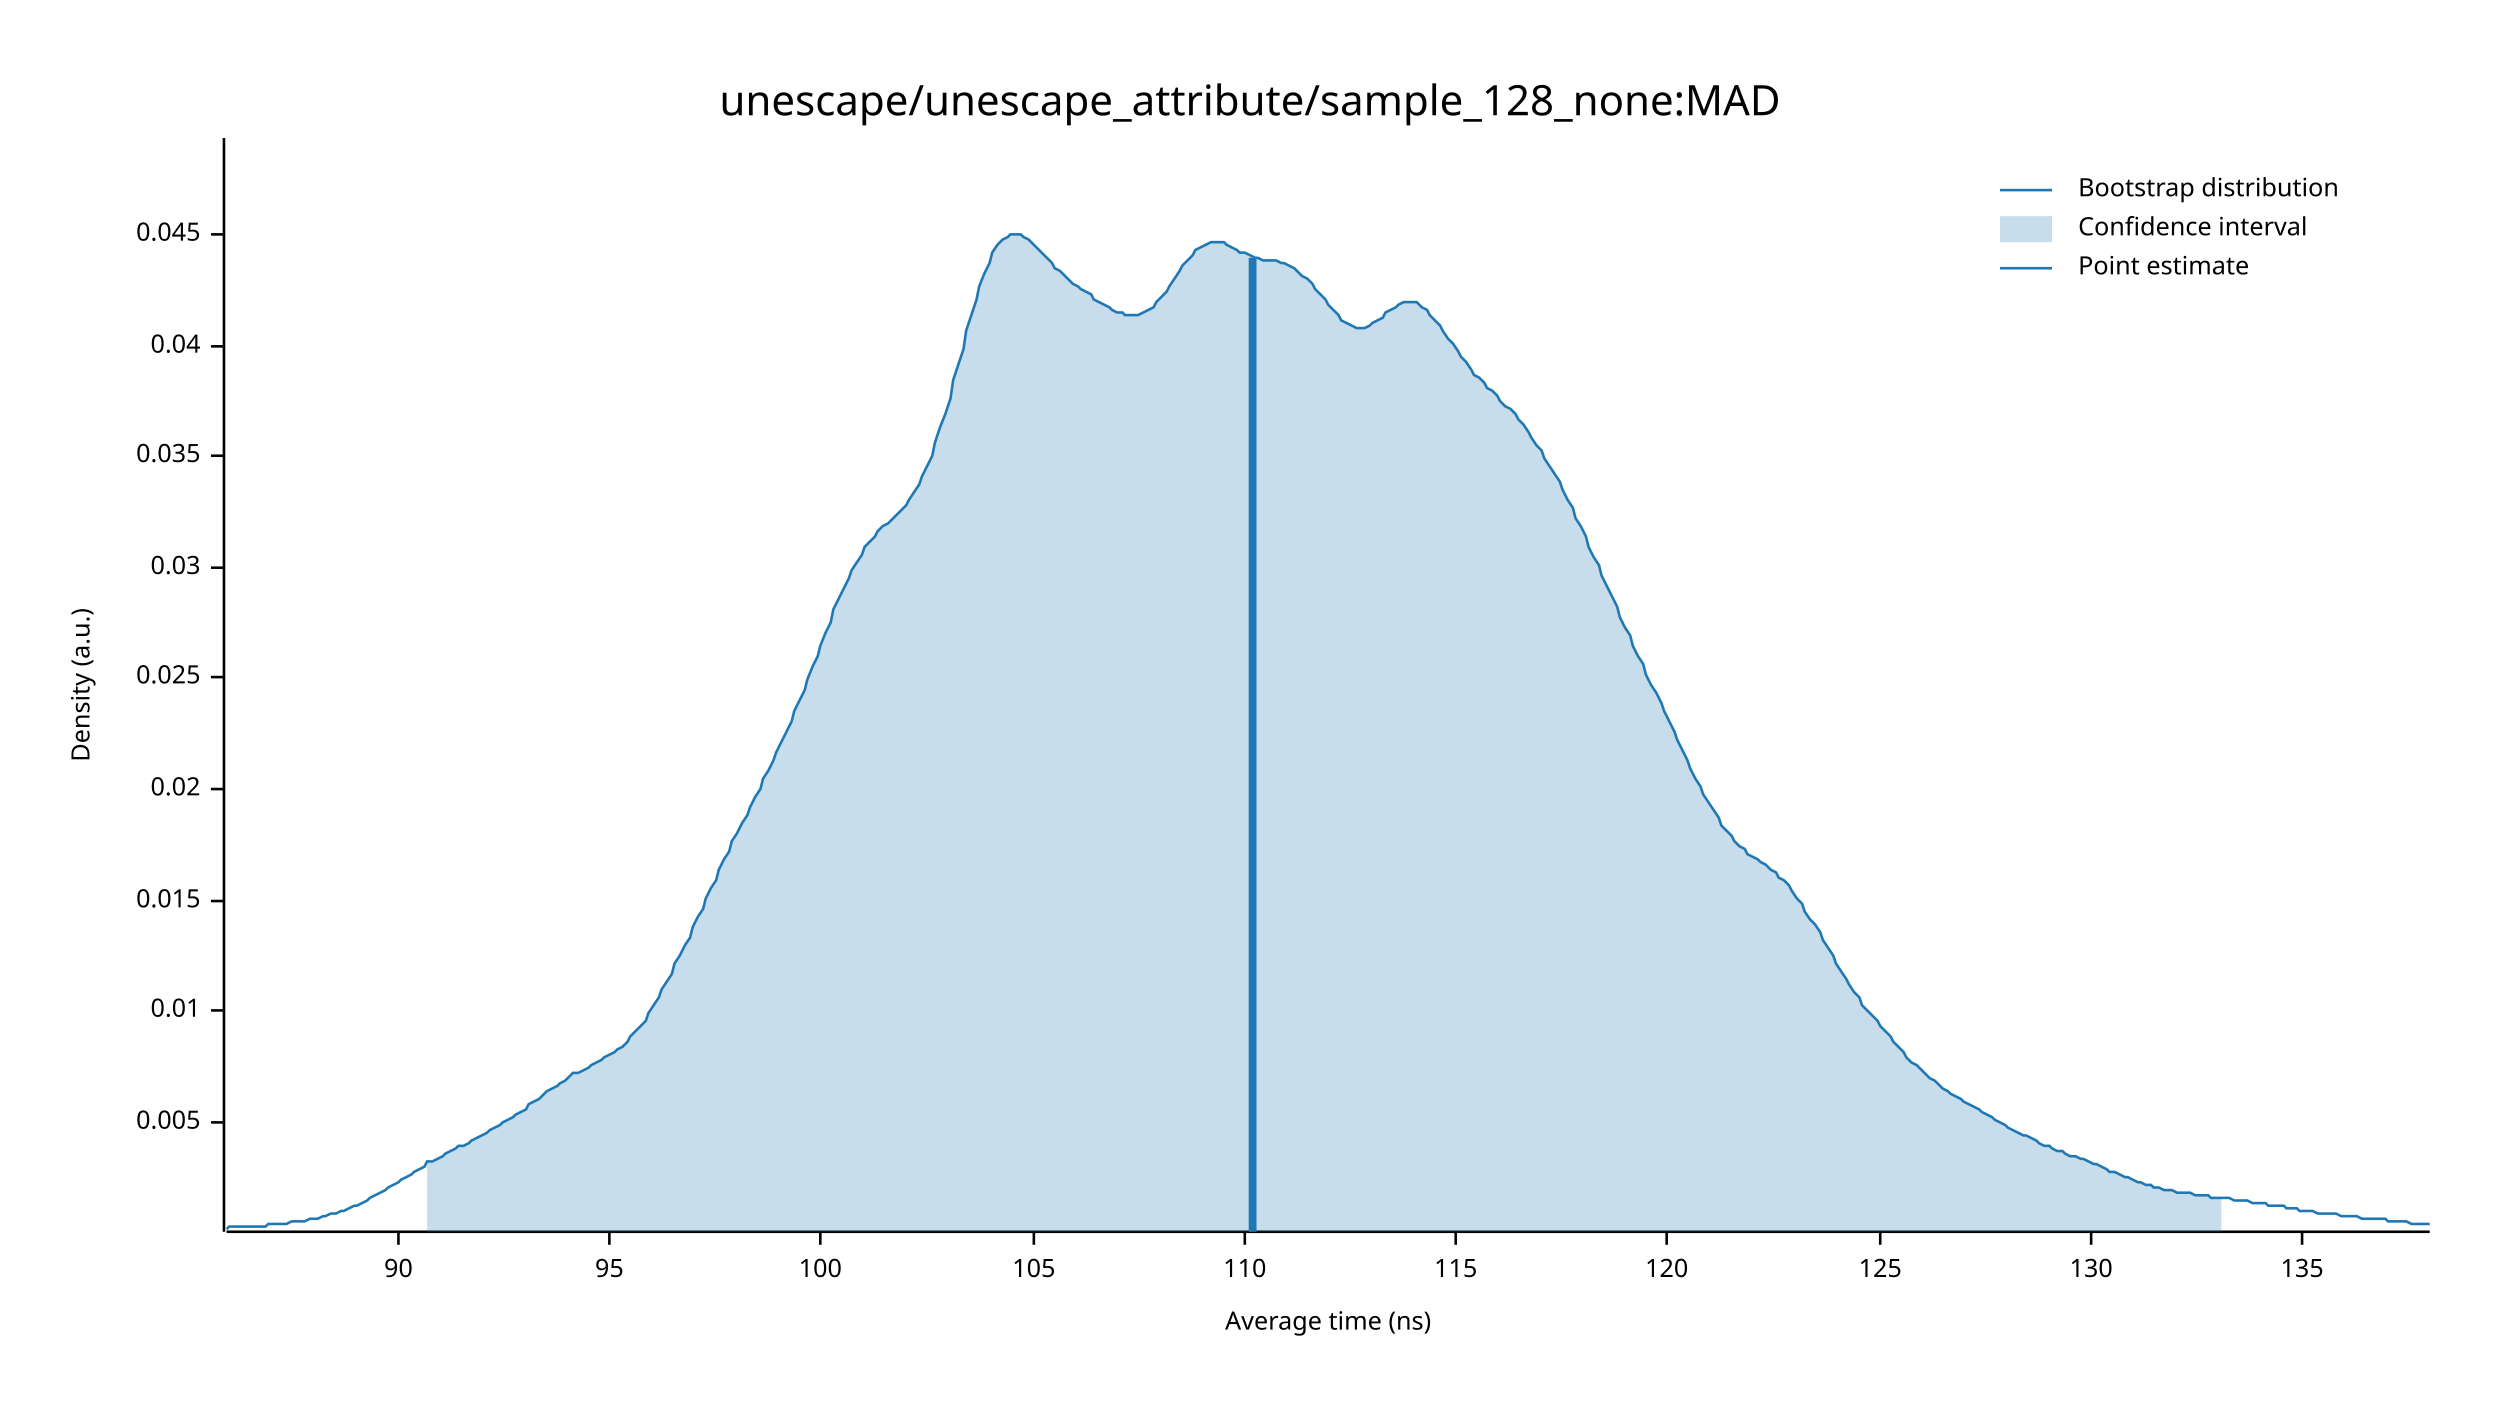
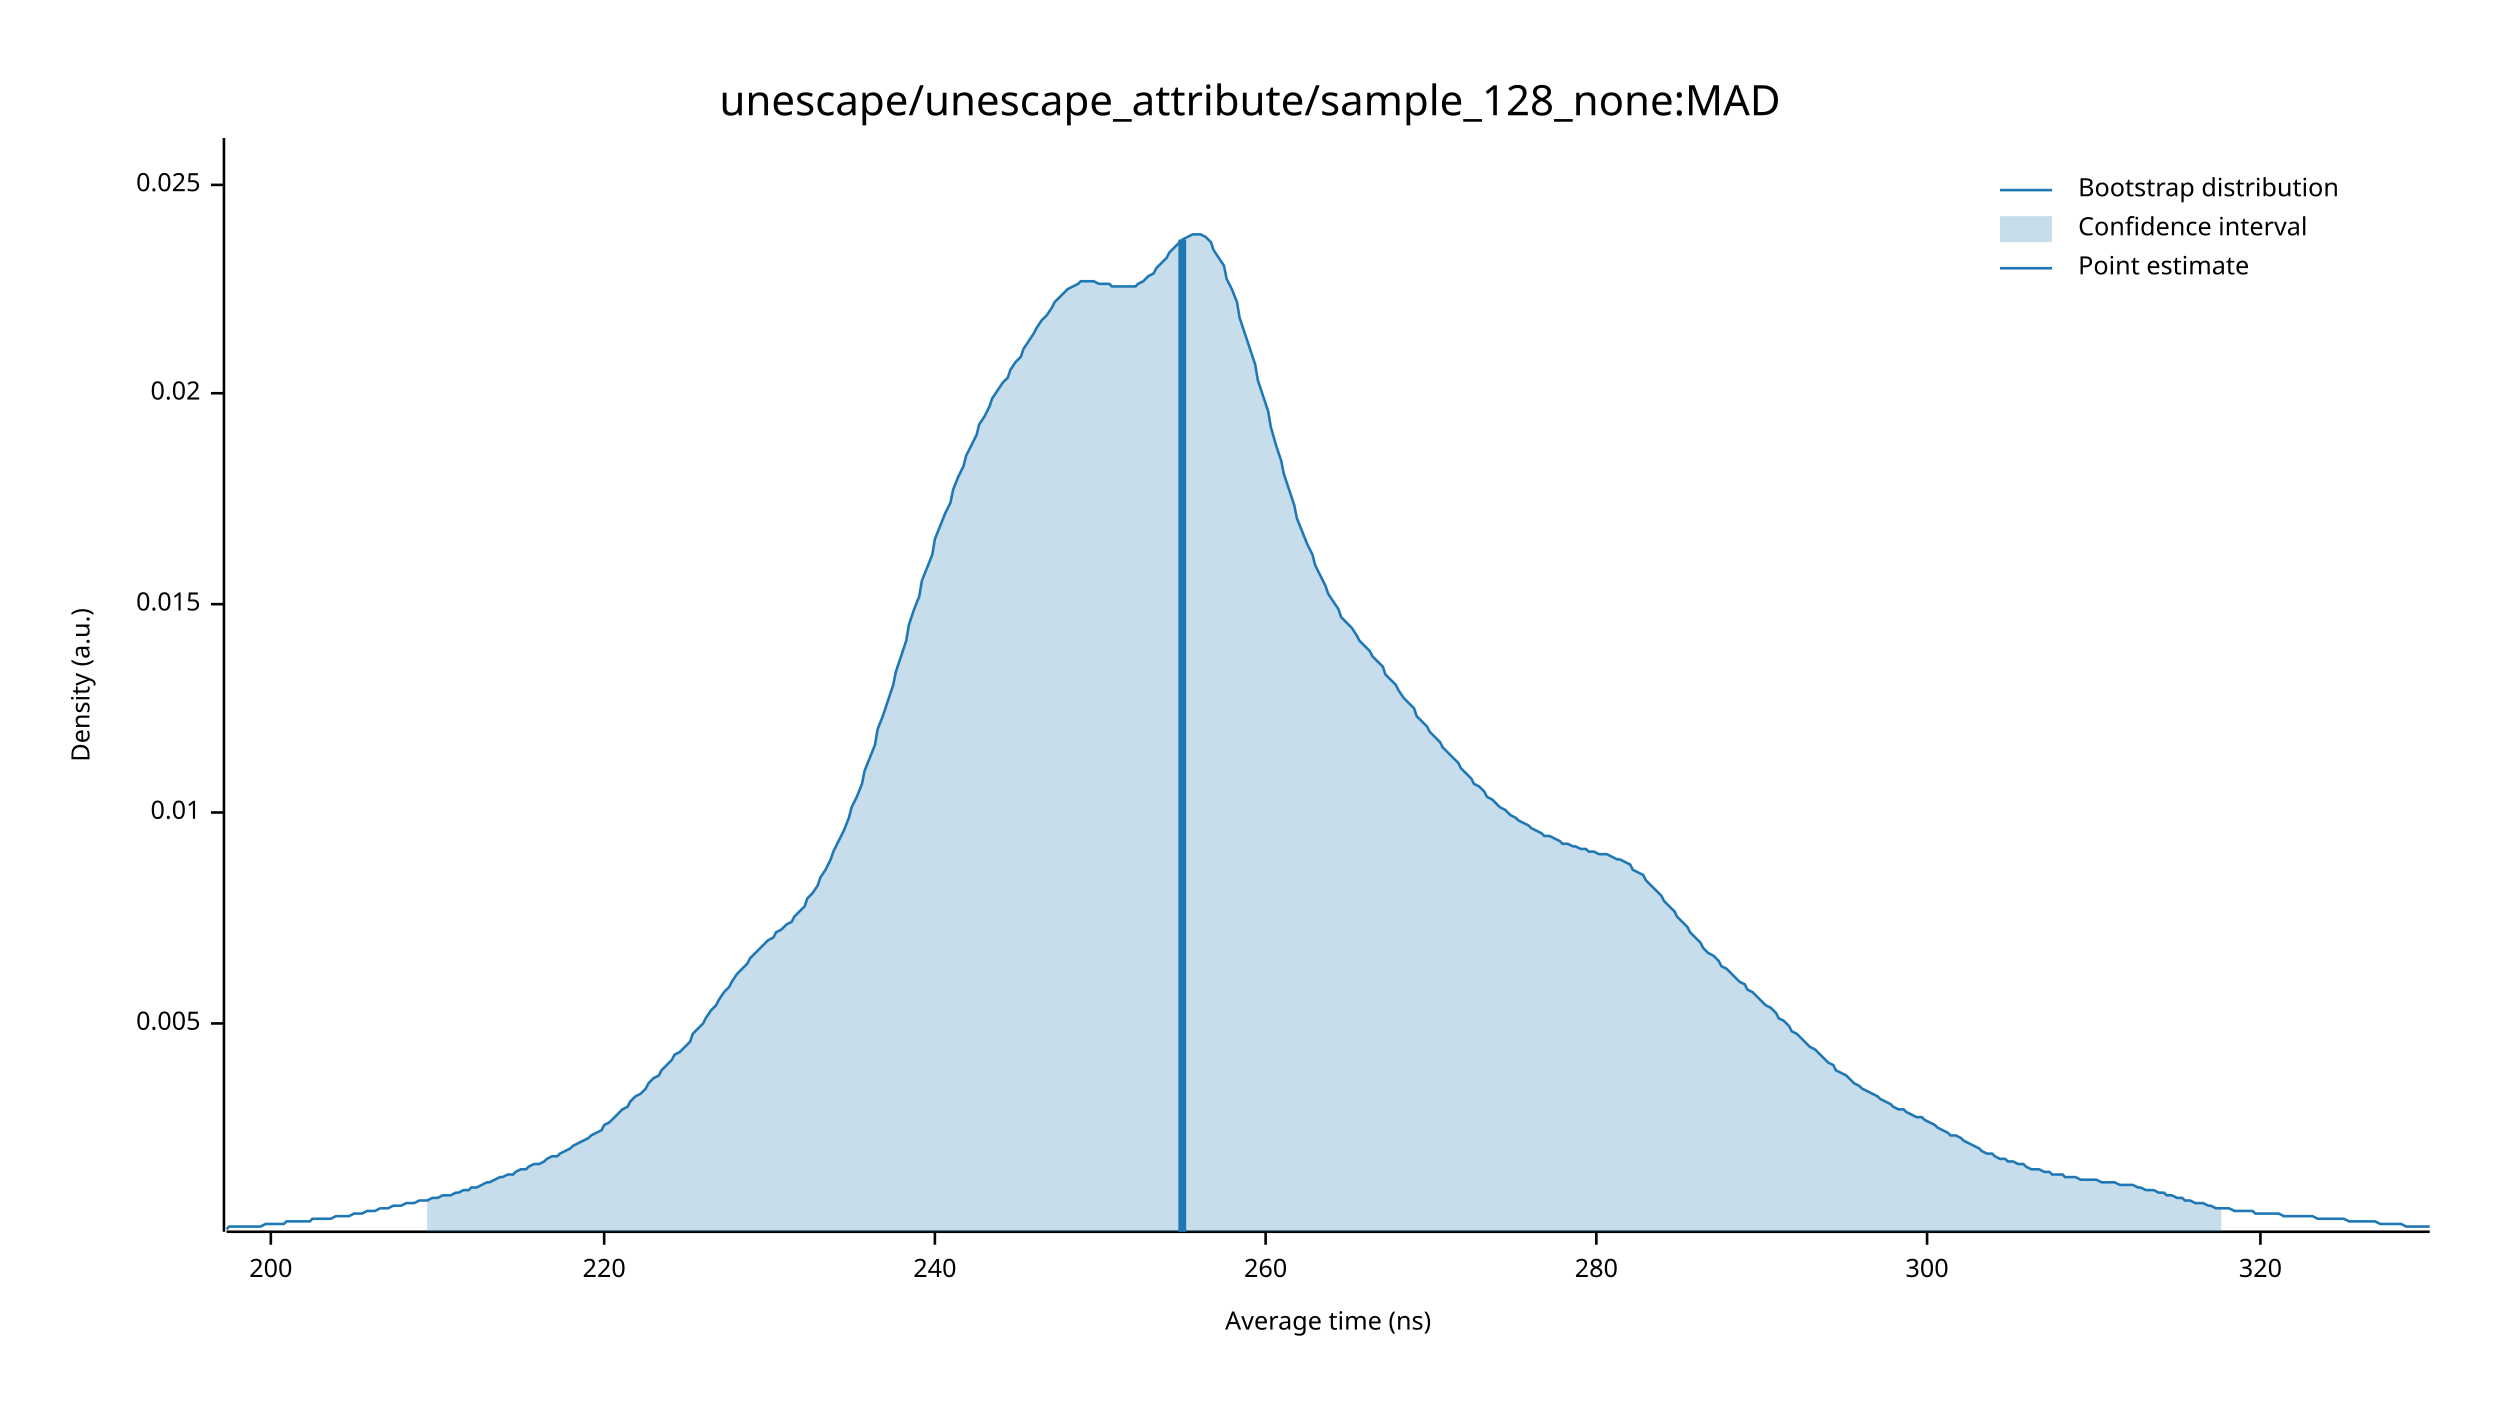
<svg xmlns="http://www.w3.org/2000/svg" width="960" height="540" viewBox="0 0 960 540">
  <text x="480" y="32" dy="0.76em" text-anchor="middle" font-family="sans-serif" font-size="16.129" opacity="1" fill="#000000">
unescape/unescape_attribute/sample_128_none:MAD
</text>
  <text x="27" y="263" dy="0.76em" text-anchor="middle" font-family="sans-serif" font-size="9.677" opacity="1" fill="#000000" transform="rotate(270, 27, 263)">
Density (a.u.)
</text>
  <text x="510" y="513" dy="-0.5ex" text-anchor="middle" font-family="sans-serif" font-size="9.677" opacity="1" fill="#000000">
Average time (ns)
</text>
  <polyline fill="none" opacity="1" stroke="#000000" stroke-width="1" points="86,53 86,473 " />
-   <text x="77" y="431" dy="0.5ex" text-anchor="end" font-family="sans-serif" font-size="9.677" opacity="1" fill="#000000">
+   <text x="77" y="393" dy="0.5ex" text-anchor="end" font-family="sans-serif" font-size="9.677" opacity="1" fill="#000000">
0.005
</text>
-   <polyline fill="none" opacity="1" stroke="#000000" stroke-width="1" points="81,431 86,431 " />
-   <text x="77" y="388" dy="0.5ex" text-anchor="end" font-family="sans-serif" font-size="9.677" opacity="1" fill="#000000">
+   <polyline fill="none" opacity="1" stroke="#000000" stroke-width="1" points="81,393 86,393 " />
+   <text x="77" y="312" dy="0.5ex" text-anchor="end" font-family="sans-serif" font-size="9.677" opacity="1" fill="#000000">
0.01
</text>
-   <polyline fill="none" opacity="1" stroke="#000000" stroke-width="1" points="81,388 86,388 " />
-   <text x="77" y="346" dy="0.5ex" text-anchor="end" font-family="sans-serif" font-size="9.677" opacity="1" fill="#000000">
+   <polyline fill="none" opacity="1" stroke="#000000" stroke-width="1" points="81,312 86,312 " />
+   <text x="77" y="232" dy="0.5ex" text-anchor="end" font-family="sans-serif" font-size="9.677" opacity="1" fill="#000000">
0.015
</text>
-   <polyline fill="none" opacity="1" stroke="#000000" stroke-width="1" points="81,346 86,346 " />
-   <text x="77" y="303" dy="0.5ex" text-anchor="end" font-family="sans-serif" font-size="9.677" opacity="1" fill="#000000">
+   <polyline fill="none" opacity="1" stroke="#000000" stroke-width="1" points="81,232 86,232 " />
+   <text x="77" y="151" dy="0.5ex" text-anchor="end" font-family="sans-serif" font-size="9.677" opacity="1" fill="#000000">
0.02
</text>
-   <polyline fill="none" opacity="1" stroke="#000000" stroke-width="1" points="81,303 86,303 " />
-   <text x="77" y="260" dy="0.5ex" text-anchor="end" font-family="sans-serif" font-size="9.677" opacity="1" fill="#000000">
+   <polyline fill="none" opacity="1" stroke="#000000" stroke-width="1" points="81,151 86,151 " />
+   <text x="77" y="71" dy="0.5ex" text-anchor="end" font-family="sans-serif" font-size="9.677" opacity="1" fill="#000000">
0.025
</text>
-   <polyline fill="none" opacity="1" stroke="#000000" stroke-width="1" points="81,260 86,260 " />
-   <text x="77" y="218" dy="0.5ex" text-anchor="end" font-family="sans-serif" font-size="9.677" opacity="1" fill="#000000">
- 0.03
+   <polyline fill="none" opacity="1" stroke="#000000" stroke-width="1" points="81,71 86,71 " />
+   <polyline fill="none" opacity="1" stroke="#000000" stroke-width="1" points="87,473 933,473 " />
+   <text x="104" y="483" dy="0.76em" text-anchor="middle" font-family="sans-serif" font-size="9.677" opacity="1" fill="#000000">
+ 200
</text>
-   <polyline fill="none" opacity="1" stroke="#000000" stroke-width="1" points="81,218 86,218 " />
-   <text x="77" y="175" dy="0.5ex" text-anchor="end" font-family="sans-serif" font-size="9.677" opacity="1" fill="#000000">
- 0.035
+   <polyline fill="none" opacity="1" stroke="#000000" stroke-width="1" points="104,473 104,478 " />
+   <text x="232" y="483" dy="0.76em" text-anchor="middle" font-family="sans-serif" font-size="9.677" opacity="1" fill="#000000">
+ 220
</text>
-   <polyline fill="none" opacity="1" stroke="#000000" stroke-width="1" points="81,175 86,175 " />
-   <text x="77" y="133" dy="0.5ex" text-anchor="end" font-family="sans-serif" font-size="9.677" opacity="1" fill="#000000">
- 0.04
+   <polyline fill="none" opacity="1" stroke="#000000" stroke-width="1" points="232,473 232,478 " />
+   <text x="359" y="483" dy="0.76em" text-anchor="middle" font-family="sans-serif" font-size="9.677" opacity="1" fill="#000000">
+ 240
</text>
-   <polyline fill="none" opacity="1" stroke="#000000" stroke-width="1" points="81,133 86,133 " />
-   <text x="77" y="90" dy="0.5ex" text-anchor="end" font-family="sans-serif" font-size="9.677" opacity="1" fill="#000000">
- 0.045
+   <polyline fill="none" opacity="1" stroke="#000000" stroke-width="1" points="359,473 359,478 " />
+   <text x="486" y="483" dy="0.76em" text-anchor="middle" font-family="sans-serif" font-size="9.677" opacity="1" fill="#000000">
+ 260
</text>
-   <polyline fill="none" opacity="1" stroke="#000000" stroke-width="1" points="81,90 86,90 " />
-   <polyline fill="none" opacity="1" stroke="#000000" stroke-width="1" points="87,473 933,473 " />
-   <text x="153" y="483" dy="0.76em" text-anchor="middle" font-family="sans-serif" font-size="9.677" opacity="1" fill="#000000">
- 90
+   <polyline fill="none" opacity="1" stroke="#000000" stroke-width="1" points="486,473 486,478 " />
+   <text x="613" y="483" dy="0.76em" text-anchor="middle" font-family="sans-serif" font-size="9.677" opacity="1" fill="#000000">
+ 280
</text>
-   <polyline fill="none" opacity="1" stroke="#000000" stroke-width="1" points="153,473 153,478 " />
-   <text x="234" y="483" dy="0.76em" text-anchor="middle" font-family="sans-serif" font-size="9.677" opacity="1" fill="#000000">
- 95
+   <polyline fill="none" opacity="1" stroke="#000000" stroke-width="1" points="613,473 613,478 " />
+   <text x="740" y="483" dy="0.76em" text-anchor="middle" font-family="sans-serif" font-size="9.677" opacity="1" fill="#000000">
+ 300
</text>
-   <polyline fill="none" opacity="1" stroke="#000000" stroke-width="1" points="234,473 234,478 " />
-   <text x="315" y="483" dy="0.76em" text-anchor="middle" font-family="sans-serif" font-size="9.677" opacity="1" fill="#000000">
- 100
+   <polyline fill="none" opacity="1" stroke="#000000" stroke-width="1" points="740,473 740,478 " />
+   <text x="868" y="483" dy="0.76em" text-anchor="middle" font-family="sans-serif" font-size="9.677" opacity="1" fill="#000000">
+ 320
</text>
-   <polyline fill="none" opacity="1" stroke="#000000" stroke-width="1" points="315,473 315,478 " />
-   <text x="397" y="483" dy="0.76em" text-anchor="middle" font-family="sans-serif" font-size="9.677" opacity="1" fill="#000000">
- 105
- </text>
-   <polyline fill="none" opacity="1" stroke="#000000" stroke-width="1" points="397,473 397,478 " />
-   <text x="478" y="483" dy="0.76em" text-anchor="middle" font-family="sans-serif" font-size="9.677" opacity="1" fill="#000000">
- 110
- </text>
-   <polyline fill="none" opacity="1" stroke="#000000" stroke-width="1" points="478,473 478,478 " />
-   <text x="559" y="483" dy="0.76em" text-anchor="middle" font-family="sans-serif" font-size="9.677" opacity="1" fill="#000000">
- 115
- </text>
-   <polyline fill="none" opacity="1" stroke="#000000" stroke-width="1" points="559,473 559,478 " />
-   <text x="640" y="483" dy="0.76em" text-anchor="middle" font-family="sans-serif" font-size="9.677" opacity="1" fill="#000000">
- 120
- </text>
-   <polyline fill="none" opacity="1" stroke="#000000" stroke-width="1" points="640,473 640,478 " />
-   <text x="722" y="483" dy="0.76em" text-anchor="middle" font-family="sans-serif" font-size="9.677" opacity="1" fill="#000000">
- 125
- </text>
-   <polyline fill="none" opacity="1" stroke="#000000" stroke-width="1" points="722,473 722,478 " />
-   <text x="803" y="483" dy="0.76em" text-anchor="middle" font-family="sans-serif" font-size="9.677" opacity="1" fill="#000000">
- 130
- </text>
-   <polyline fill="none" opacity="1" stroke="#000000" stroke-width="1" points="803,473 803,478 " />
-   <text x="884" y="483" dy="0.76em" text-anchor="middle" font-family="sans-serif" font-size="9.677" opacity="1" fill="#000000">
- 135
- </text>
-   <polyline fill="none" opacity="1" stroke="#000000" stroke-width="1" points="884,473 884,478 " />
-   <polyline fill="none" opacity="1" stroke="#1F78B4" stroke-width="1" points="87,472 88,471 90,471 92,471 93,471 95,471 97,471 98,471 100,471 102,471 103,470 105,470 107,470 109,470 110,470 112,469 114,469 115,469 117,469 119,468 120,468 122,468 124,467 125,467 127,466 129,466 131,465 132,465 134,464 136,463 137,463 139,462 141,461 142,460 144,459 146,458 148,457 149,456 151,455 153,454 154,453 156,452 158,451 159,450 161,449 163,448 164,446 166,446 168,445 170,444 171,443 173,442 175,441 176,440 178,440 180,439 181,438 183,437 185,436 187,435 188,434 190,433 192,432 193,431 195,430 197,429 198,428 200,427 202,426 203,424 205,423 207,422 209,420 210,419 212,418 214,417 215,416 217,415 219,413 220,412 222,412 224,411 226,410 227,409 229,408 231,407 232,406 234,405 236,404 237,403 239,402 241,400 242,398 244,396 246,394 248,392 249,389 251,386 253,383 254,380 256,377 258,374 259,370 261,367 263,363 265,360 266,356 268,352 270,349 271,345 273,341 275,338 276,334 278,330 280,327 281,323 283,320 285,316 287,313 288,310 290,306 292,303 293,299 295,296 297,292 298,289 300,285 302,281 304,277 305,273 307,269 309,265 310,261 312,256 314,252 315,248 317,243 319,239 320,234 322,230 324,226 326,222 327,219 329,216 331,213 332,210 334,208 336,206 337,204 339,202 341,201 343,199 344,198 346,196 348,194 349,192 351,189 353,186 354,183 356,179 358,175 359,170 361,164 363,159 365,153 366,146 368,140 370,134 371,127 373,121 375,115 376,110 378,105 380,101 381,97 383,94 385,92 387,91 388,90 390,90 392,90 393,91 395,92 397,94 398,95 400,97 402,99 404,101 405,103 407,104 409,106 410,107 412,109 414,110 415,111 417,112 419,113 420,115 422,116 424,117 426,118 427,119 429,120 431,120 432,121 434,121 436,121 437,121 439,120 441,119 443,118 444,116 446,114 448,112 449,110 451,107 453,104 454,102 456,100 458,98 459,96 461,95 463,94 465,93 466,93 468,93 470,93 471,94 473,95 475,96 476,97 478,97 480,98 482,99 483,99 485,100 487,100 488,100 490,100 492,101 493,101 495,102 497,103 498,104 500,106 502,107 504,109 505,111 507,113 509,115 510,117 512,119 514,121 515,123 517,124 519,125 521,126 522,126 524,126 526,125 527,124 529,123 531,122 532,120 534,119 536,118 537,117 539,116 541,116 543,116 544,116 546,118 548,119 549,121 551,123 553,125 554,127 556,130 558,132 560,135 561,137 563,139 565,142 566,144 568,145 570,147 571,149 573,150 575,152 576,154 578,156 580,157 582,159 583,161 585,163 587,166 588,168 590,171 592,173 593,176 595,179 597,182 599,185 600,188 602,192 604,195 605,199 607,202 609,206 610,210 612,214 614,217 615,221 617,225 619,229 621,233 622,237 624,241 626,244 627,248 629,252 631,255 632,259 634,263 636,266 638,270 639,273 641,277 643,281 644,284 646,288 648,292 649,295 651,299 653,302 654,305 656,308 658,311 660,314 661,317 663,319 665,321 666,323 668,325 670,326 671,328 673,329 675,330 676,331 678,332 680,334 682,335 683,337 685,338 687,340 688,342 690,345 692,347 693,350 695,353 697,355 699,358 700,361 702,364 704,367 705,370 707,373 709,376 710,378 712,381 714,383 715,386 717,388 719,390 721,392 722,394 724,396 726,398 727,400 729,402 731,404 732,406 734,408 736,409 738,411 739,412 741,414 743,415 744,416 746,418 748,419 749,420 751,421 753,422 754,423 756,424 758,425 760,426 761,427 763,428 765,429 766,430 768,431 770,432 771,433 773,434 775,435 777,436 778,436 780,437 782,438 783,439 785,440 787,440 788,441 790,442 792,442 793,443 795,444 797,444 799,445 800,445 802,446 804,447 805,447 807,448 809,449 810,450 812,450 814,451 816,452 817,452 819,453 821,454 822,454 824,455 826,455 827,456 829,456 831,457 832,457 834,457 836,458 838,458 839,458 841,458 843,459 844,459 846,459 848,459 849,460 851,460 853,460 855,460 856,460 858,461 860,461 861,461 863,461 865,462 866,462 868,462 870,462 871,463 873,463 875,463 877,463 878,464 880,464 882,464 883,465 885,465 887,465 888,465 890,466 892,466 894,466 895,466 897,466 899,467 900,467 902,467 904,467 905,467 907,468 909,468 910,468 912,468 914,468 916,468 917,469 919,469 921,469 922,469 924,469 926,470 927,470 929,470 931,470 933,470 " />
-   <polygon opacity="0.25" fill="#1F78B4" points="164,446 166,446 168,445 170,444 171,443 173,442 175,441 176,440 178,440 180,439 181,438 183,437 185,436 187,435 188,434 190,433 192,432 193,431 195,430 197,429 198,428 200,427 202,426 203,424 205,423 207,422 209,420 210,419 212,418 214,417 215,416 217,415 219,413 220,412 222,412 224,411 226,410 227,409 229,408 231,407 232,406 234,405 236,404 237,403 239,402 241,400 242,398 244,396 246,394 248,392 249,389 251,386 253,383 254,380 256,377 258,374 259,370 261,367 263,363 265,360 266,356 268,352 270,349 271,345 273,341 275,338 276,334 278,330 280,327 281,323 283,320 285,316 287,313 288,310 290,306 292,303 293,299 295,296 297,292 298,289 300,285 302,281 304,277 305,273 307,269 309,265 310,261 312,256 314,252 315,248 317,243 319,239 320,234 322,230 324,226 326,222 327,219 329,216 331,213 332,210 334,208 336,206 337,204 339,202 341,201 343,199 344,198 346,196 348,194 349,192 351,189 353,186 354,183 356,179 358,175 359,170 361,164 363,159 365,153 366,146 368,140 370,134 371,127 373,121 375,115 376,110 378,105 380,101 381,97 383,94 385,92 387,91 388,90 390,90 392,90 393,91 395,92 397,94 398,95 400,97 402,99 404,101 405,103 407,104 409,106 410,107 412,109 414,110 415,111 417,112 419,113 420,115 422,116 424,117 426,118 427,119 429,120 431,120 432,121 434,121 436,121 437,121 439,120 441,119 443,118 444,116 446,114 448,112 449,110 451,107 453,104 454,102 456,100 458,98 459,96 461,95 463,94 465,93 466,93 468,93 470,93 471,94 473,95 475,96 476,97 478,97 480,98 482,99 483,99 485,100 487,100 488,100 490,100 492,101 493,101 495,102 497,103 498,104 500,106 502,107 504,109 505,111 507,113 509,115 510,117 512,119 514,121 515,123 517,124 519,125 521,126 522,126 524,126 526,125 527,124 529,123 531,122 532,120 534,119 536,118 537,117 539,116 541,116 543,116 544,116 546,118 548,119 549,121 551,123 553,125 554,127 556,130 558,132 560,135 561,137 563,139 565,142 566,144 568,145 570,147 571,149 573,150 575,152 576,154 578,156 580,157 582,159 583,161 585,163 587,166 588,168 590,171 592,173 593,176 595,179 597,182 599,185 600,188 602,192 604,195 605,199 607,202 609,206 610,210 612,214 614,217 615,221 617,225 619,229 621,233 622,237 624,241 626,244 627,248 629,252 631,255 632,259 634,263 636,266 638,270 639,273 641,277 643,281 644,284 646,288 648,292 649,295 651,299 653,302 654,305 656,308 658,311 660,314 661,317 663,319 665,321 666,323 668,325 670,326 671,328 673,329 675,330 676,331 678,332 680,334 682,335 683,337 685,338 687,340 688,342 690,345 692,347 693,350 695,353 697,355 699,358 700,361 702,364 704,367 705,370 707,373 709,376 710,378 712,381 714,383 715,386 717,388 719,390 721,392 722,394 724,396 726,398 727,400 729,402 731,404 732,406 734,408 736,409 738,411 739,412 741,414 743,415 744,416 746,418 748,419 749,420 751,421 753,422 754,423 756,424 758,425 760,426 761,427 763,428 765,429 766,430 768,431 770,432 771,433 773,434 775,435 777,436 778,436 780,437 782,438 783,439 785,440 787,440 788,441 790,442 792,442 793,443 795,444 797,444 799,445 800,445 802,446 804,447 805,447 807,448 809,449 810,450 812,450 814,451 816,452 817,452 819,453 821,454 822,454 824,455 826,455 827,456 829,456 831,457 832,457 834,457 836,458 838,458 839,458 841,458 843,459 844,459 846,459 848,459 849,460 851,460 853,460 853,473 164,473 " />
-   <polyline fill="none" opacity="1" stroke="#1F78B4" stroke-width="3" points="481,473 481,99 " />
+   <polyline fill="none" opacity="1" stroke="#000000" stroke-width="1" points="868,473 868,478 " />
+   <polyline fill="none" opacity="1" stroke="#1F78B4" stroke-width="1" points="87,472 88,471 90,471 92,471 93,471 95,471 97,471 98,471 100,471 102,470 103,470 105,470 107,470 109,470 110,469 112,469 114,469 115,469 117,469 119,469 120,468 122,468 124,468 125,468 127,468 129,467 131,467 132,467 134,467 136,466 137,466 139,466 141,465 142,465 144,465 146,464 148,464 149,464 151,463 153,463 154,463 156,462 158,462 159,462 161,461 163,461 164,461 166,460 168,460 170,459 171,459 173,459 175,458 176,458 178,457 180,457 181,456 183,456 185,455 187,454 188,454 190,453 192,452 193,452 195,451 197,451 198,450 200,449 202,449 203,448 205,447 207,447 209,446 210,445 212,444 214,444 215,443 217,442 219,441 220,440 222,439 224,438 226,437 227,436 229,435 231,434 232,432 234,431 236,429 237,428 239,426 241,425 242,423 244,421 246,420 248,418 249,416 251,414 253,413 254,411 256,409 258,407 259,405 261,404 263,402 265,400 266,397 268,395 270,393 271,391 273,388 275,386 276,384 278,381 280,379 281,377 283,374 285,372 287,370 288,368 290,366 292,364 293,363 295,361 297,360 298,358 300,357 302,355 304,354 305,352 307,350 309,348 310,345 312,343 314,340 315,337 317,334 319,330 320,327 322,323 324,319 326,314 327,310 329,306 331,301 332,296 334,291 336,286 337,280 339,275 341,269 343,263 344,258 346,252 348,246 349,240 351,234 353,229 354,223 356,218 358,213 359,207 361,202 363,197 365,193 366,188 368,183 370,179 371,175 373,171 375,167 376,163 378,160 380,156 381,153 383,150 385,147 387,145 388,142 390,139 392,137 393,134 395,131 397,128 398,126 400,123 402,121 404,118 405,116 407,114 409,112 410,111 412,110 414,109 415,108 417,108 419,108 420,108 422,109 424,109 426,109 427,110 429,110 431,110 432,110 434,110 436,110 437,109 439,108 441,106 443,105 444,103 446,101 448,99 449,97 451,95 453,93 454,92 456,91 458,90 459,90 461,90 463,91 465,93 466,96 468,99 470,102 471,107 473,111 475,116 476,122 478,128 480,134 482,140 483,146 485,152 487,158 488,164 490,171 492,177 493,182 495,188 497,194 498,199 500,204 502,209 504,213 505,217 507,221 509,225 510,228 512,231 514,234 515,237 517,239 519,241 521,244 522,246 524,248 526,250 527,252 529,254 531,256 532,259 534,261 536,263 537,265 539,268 541,270 543,272 544,275 546,277 548,279 549,281 551,283 553,285 554,287 556,289 558,291 560,293 561,295 563,297 565,299 566,301 568,302 570,304 571,306 573,307 575,309 576,310 578,311 580,313 582,314 583,315 585,316 587,317 588,318 590,319 592,320 593,321 595,321 597,322 599,323 600,324 602,324 604,325 605,325 607,326 609,326 610,327 612,327 614,328 615,328 617,328 619,329 621,330 622,330 624,331 626,332 627,334 629,335 631,336 632,338 634,340 636,342 638,344 639,346 641,348 643,350 644,352 646,354 648,356 649,358 651,360 653,362 654,364 656,366 658,367 660,369 661,371 663,372 665,374 666,375 668,377 670,378 671,380 673,381 675,383 676,384 678,386 680,387 682,389 683,391 685,392 687,394 688,396 690,397 692,399 693,400 695,402 697,403 699,405 700,406 702,408 704,409 705,411 707,412 709,413 710,414 712,416 714,417 715,418 717,419 719,420 721,421 722,422 724,423 726,424 727,425 729,426 731,426 732,427 734,428 736,429 738,429 739,430 741,431 743,432 744,433 746,434 748,435 749,436 751,436 753,437 754,438 756,439 758,440 760,441 761,442 763,443 765,443 766,444 768,445 770,445 771,446 773,446 775,447 777,447 778,448 780,449 782,449 783,449 785,450 787,450 788,451 790,451 792,451 793,452 795,452 797,452 799,453 800,453 802,453 804,453 805,453 807,454 809,454 810,454 812,454 814,455 816,455 817,455 819,455 821,456 822,456 824,457 826,457 827,457 829,458 831,458 832,459 834,459 836,460 838,460 839,461 841,461 843,462 844,462 846,462 848,463 849,463 851,464 853,464 855,464 856,464 858,465 860,465 861,465 863,465 865,465 866,466 868,466 870,466 871,466 873,466 875,466 877,467 878,467 880,467 882,467 883,467 885,467 887,467 888,467 890,468 892,468 894,468 895,468 897,468 899,468 900,468 902,469 904,469 905,469 907,469 909,469 910,469 912,469 914,470 916,470 917,470 919,470 921,470 922,470 924,471 926,471 927,471 929,471 931,471 933,471 " />
+   <polygon opacity="0.25" fill="#1F78B4" points="164,461 166,460 168,460 170,459 171,459 173,459 175,458 176,458 178,457 180,457 181,456 183,456 185,455 187,454 188,454 190,453 192,452 193,452 195,451 197,451 198,450 200,449 202,449 203,448 205,447 207,447 209,446 210,445 212,444 214,444 215,443 217,442 219,441 220,440 222,439 224,438 226,437 227,436 229,435 231,434 232,432 234,431 236,429 237,428 239,426 241,425 242,423 244,421 246,420 248,418 249,416 251,414 253,413 254,411 256,409 258,407 259,405 261,404 263,402 265,400 266,397 268,395 270,393 271,391 273,388 275,386 276,384 278,381 280,379 281,377 283,374 285,372 287,370 288,368 290,366 292,364 293,363 295,361 297,360 298,358 300,357 302,355 304,354 305,352 307,350 309,348 310,345 312,343 314,340 315,337 317,334 319,330 320,327 322,323 324,319 326,314 327,310 329,306 331,301 332,296 334,291 336,286 337,280 339,275 341,269 343,263 344,258 346,252 348,246 349,240 351,234 353,229 354,223 356,218 358,213 359,207 361,202 363,197 365,193 366,188 368,183 370,179 371,175 373,171 375,167 376,163 378,160 380,156 381,153 383,150 385,147 387,145 388,142 390,139 392,137 393,134 395,131 397,128 398,126 400,123 402,121 404,118 405,116 407,114 409,112 410,111 412,110 414,109 415,108 417,108 419,108 420,108 422,109 424,109 426,109 427,110 429,110 431,110 432,110 434,110 436,110 437,109 439,108 441,106 443,105 444,103 446,101 448,99 449,97 451,95 453,93 454,92 456,91 458,90 459,90 461,90 463,91 465,93 466,96 468,99 470,102 471,107 473,111 475,116 476,122 478,128 480,134 482,140 483,146 485,152 487,158 488,164 490,171 492,177 493,182 495,188 497,194 498,199 500,204 502,209 504,213 505,217 507,221 509,225 510,228 512,231 514,234 515,237 517,239 519,241 521,244 522,246 524,248 526,250 527,252 529,254 531,256 532,259 534,261 536,263 537,265 539,268 541,270 543,272 544,275 546,277 548,279 549,281 551,283 553,285 554,287 556,289 558,291 560,293 561,295 563,297 565,299 566,301 568,302 570,304 571,306 573,307 575,309 576,310 578,311 580,313 582,314 583,315 585,316 587,317 588,318 590,319 592,320 593,321 595,321 597,322 599,323 600,324 602,324 604,325 605,325 607,326 609,326 610,327 612,327 614,328 615,328 617,328 619,329 621,330 622,330 624,331 626,332 627,334 629,335 631,336 632,338 634,340 636,342 638,344 639,346 641,348 643,350 644,352 646,354 648,356 649,358 651,360 653,362 654,364 656,366 658,367 660,369 661,371 663,372 665,374 666,375 668,377 670,378 671,380 673,381 675,383 676,384 678,386 680,387 682,389 683,391 685,392 687,394 688,396 690,397 692,399 693,400 695,402 697,403 699,405 700,406 702,408 704,409 705,411 707,412 709,413 710,414 712,416 714,417 715,418 717,419 719,420 721,421 722,422 724,423 726,424 727,425 729,426 731,426 732,427 734,428 736,429 738,429 739,430 741,431 743,432 744,433 746,434 748,435 749,436 751,436 753,437 754,438 756,439 758,440 760,441 761,442 763,443 765,443 766,444 768,445 770,445 771,446 773,446 775,447 777,447 778,448 780,449 782,449 783,449 785,450 787,450 788,451 790,451 792,451 793,452 795,452 797,452 799,453 800,453 802,453 804,453 805,453 807,454 809,454 810,454 812,454 814,455 816,455 817,455 819,455 821,456 822,456 824,457 826,457 827,457 829,458 831,458 832,459 834,459 836,460 838,460 839,461 841,461 843,462 844,462 846,462 848,463 849,463 851,464 853,464 853,473 164,473 " />
+   <polyline fill="none" opacity="1" stroke="#1F78B4" stroke-width="3" points="454,473 454,92 " />
  <text x="798" y="68" dy="0.76em" text-anchor="start" font-family="sans-serif" font-size="9.677" opacity="1" fill="#000000">
Bootstrap distribution
</text>
  <text x="798" y="83" dy="0.76em" text-anchor="start" font-family="sans-serif" font-size="9.677" opacity="1" fill="#000000">
Confidence interval
</text>
  <text x="798" y="98" dy="0.76em" text-anchor="start" font-family="sans-serif" font-size="9.677" opacity="1" fill="#000000">
Point estimate
</text>
  <polyline fill="none" opacity="1" stroke="#1F78B4" stroke-width="1" points="768,73 788,73 " />
  <rect x="768" y="83" width="20" height="10" opacity="0.25" fill="#1F78B4" stroke="none" />
  <polyline fill="none" opacity="1" stroke="#1F78B4" stroke-width="1" points="768,103 788,103 " />
</svg>
